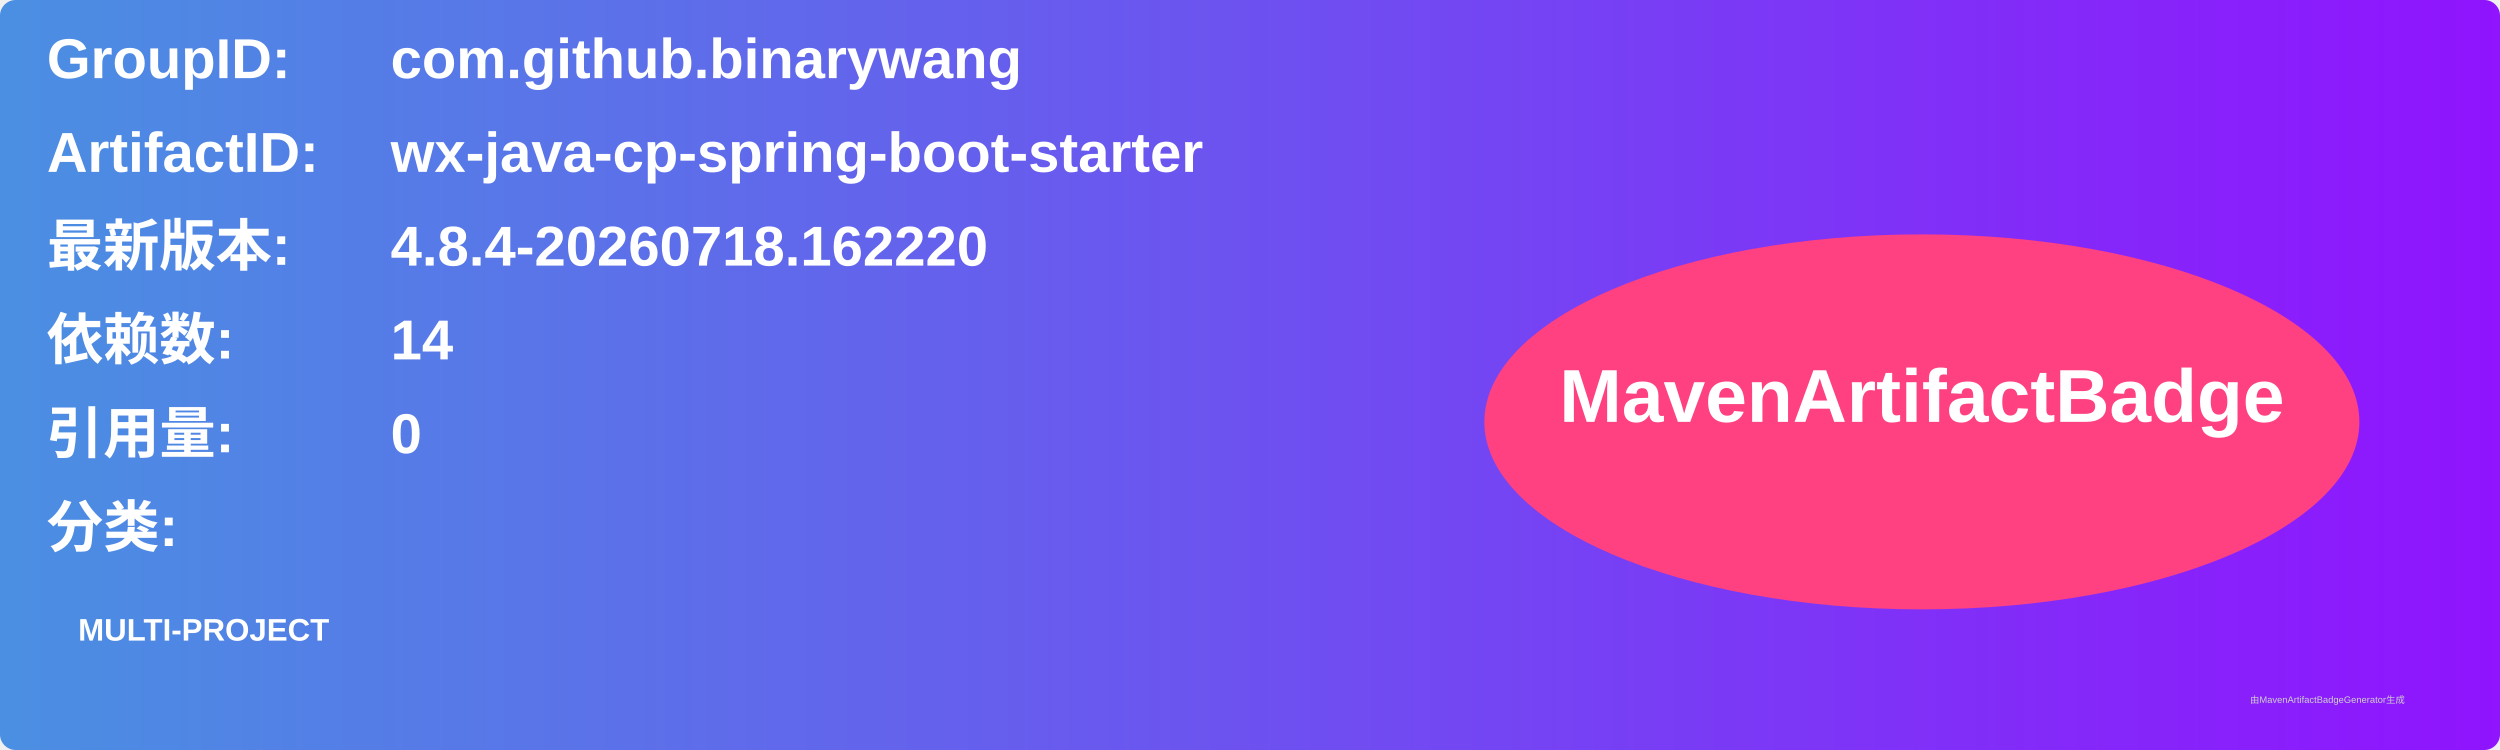
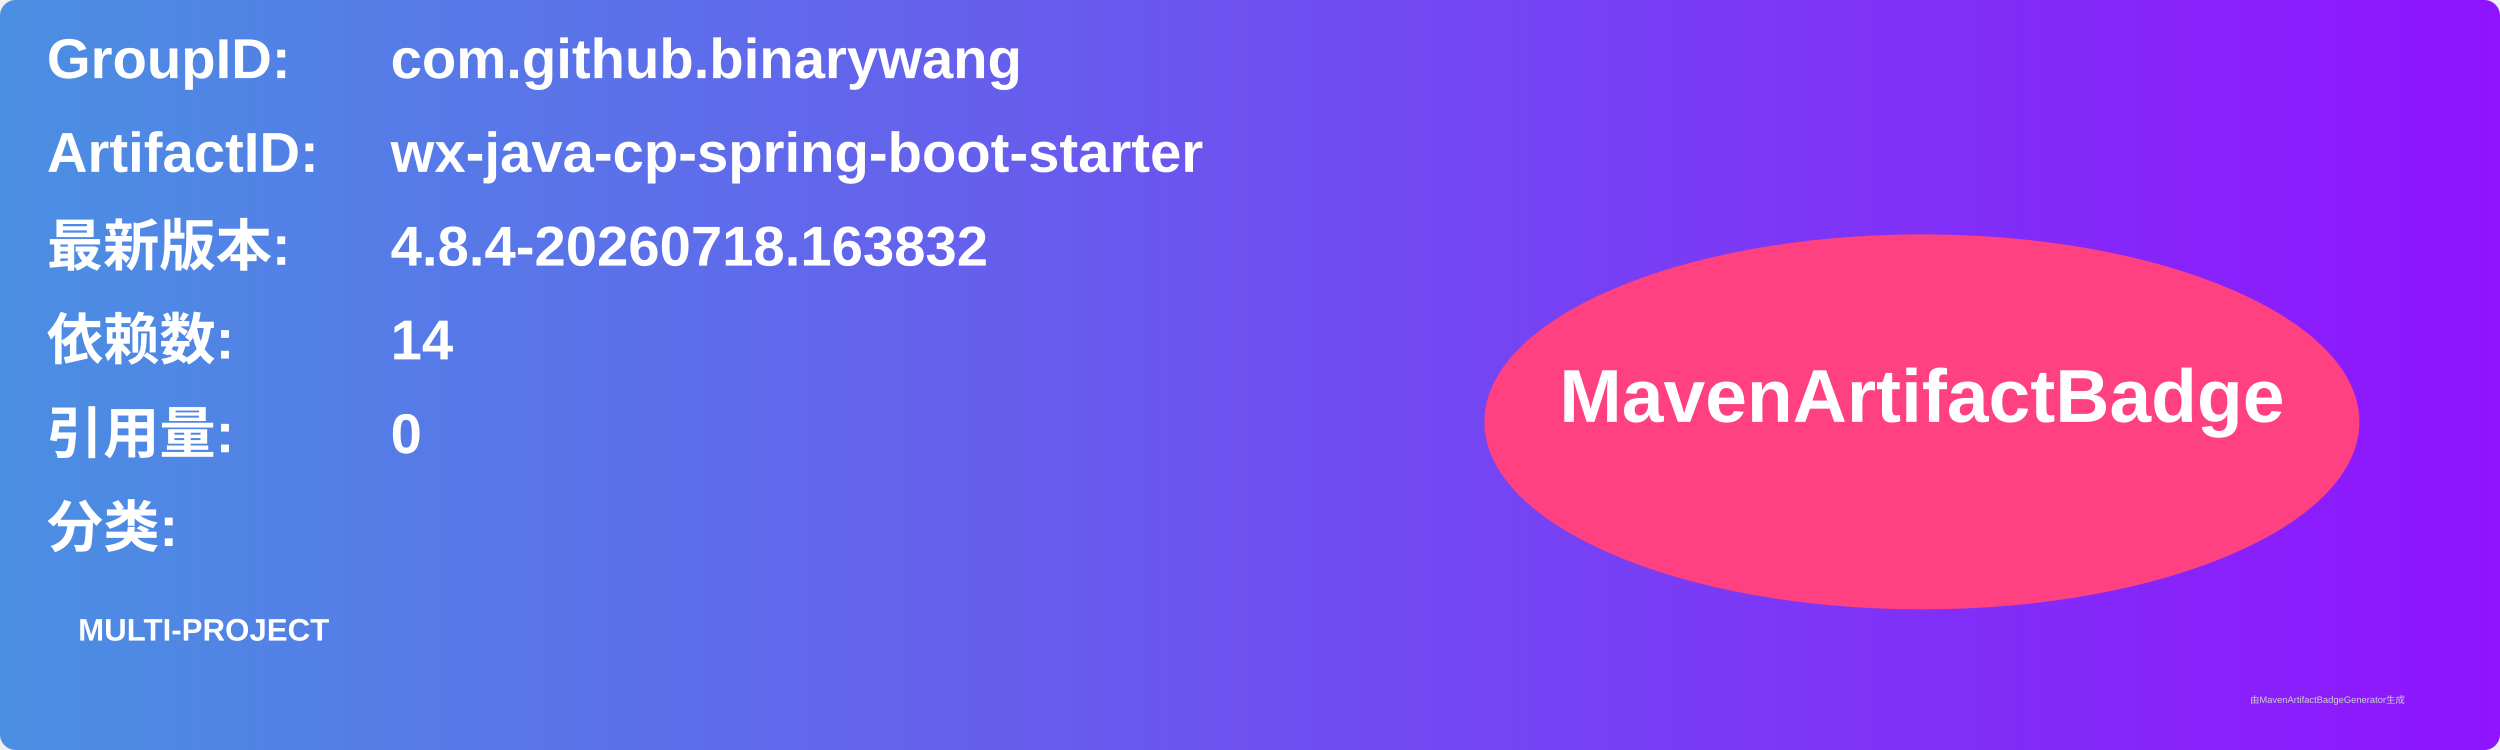
<svg xmlns="http://www.w3.org/2000/svg" width="800" height="240" viewBox="0 0 800 240">
  <linearGradient id="grad" x1="0%" y1="0%" x2="100%" y2="0%">
    <stop offset="0%" stop-color="#4a90e2" />
    <stop offset="100%" stop-color="#9013fe" />
  </linearGradient>
  <rect width="100%" height="100%" rx="5" ry="5" fill="url(#grad)" />
  <g transform="translate(15, 15)">
    <text x="0" y="10" font-family="Arial" font-size="18" fill="white" font-weight="bold" width="260">GroupID:</text>
    <text x="110" y="10" font-family="Arial" font-size="18" fill="white" font-weight="bold" width="460">com.github.binarywang</text>
    <text x="0" y="40" font-family="Arial" font-size="18" fill="white" font-weight="bold" width="260">ArtifactID:</text>
    <text x="110" y="40" font-family="Arial" font-size="18" fill="white" font-weight="bold" width="460">wx-java-cp-spring-boot-starter</text>
    <text x="0" y="70" font-family="Arial" font-size="18" fill="white" font-weight="bold">最新版本:</text>
    <text x="110" y="70" font-family="Arial" font-size="18" fill="white" font-weight="bold">
-       <tspan font-weight="bold">4.8.4-20260718.162220</tspan>
+       <tspan font-weight="bold">4.8.4-20260718.163832</tspan>
    </text>
    <text x="0" y="100" font-family="Arial" font-size="18" fill="white" font-weight="bold">依赖数: </text>
    <text x="110" y="100" font-family="Arial" font-size="18" fill="white">
      <tspan font-weight="bold">14</tspan>
    </text>
    <text x="0" y="130" font-family="Arial" font-size="18" fill="white" font-weight="bold">引用量: </text>
    <text x="110" y="130" font-family="Arial" font-size="18" fill="white">
      <tspan font-weight="bold">0</tspan>
    </text>
    <text x="0" y="160" font-family="Arial" font-size="18" fill="white" font-weight="bold">分类:</text>
    <text x="10" y="190" font-family="Arial" font-size="10" fill="white">
      <tspan font-weight="bold">MULTI-PROJECT</tspan>
    </text>
    <ellipse cx="600" cy="120" rx="140" ry="60" fill="#ff4081" />
    <text x="600" y="120" text-anchor="middle" font-family="Arial" font-size="24" fill="white" font-weight="bold">MavenArtifactBadge</text>
  </g>
  <text x="720" y="225" font-family="Arial" font-size="3" fill="#d0d0d0">由MavenArtifactBadgeGenerator生成</text>
</svg>
